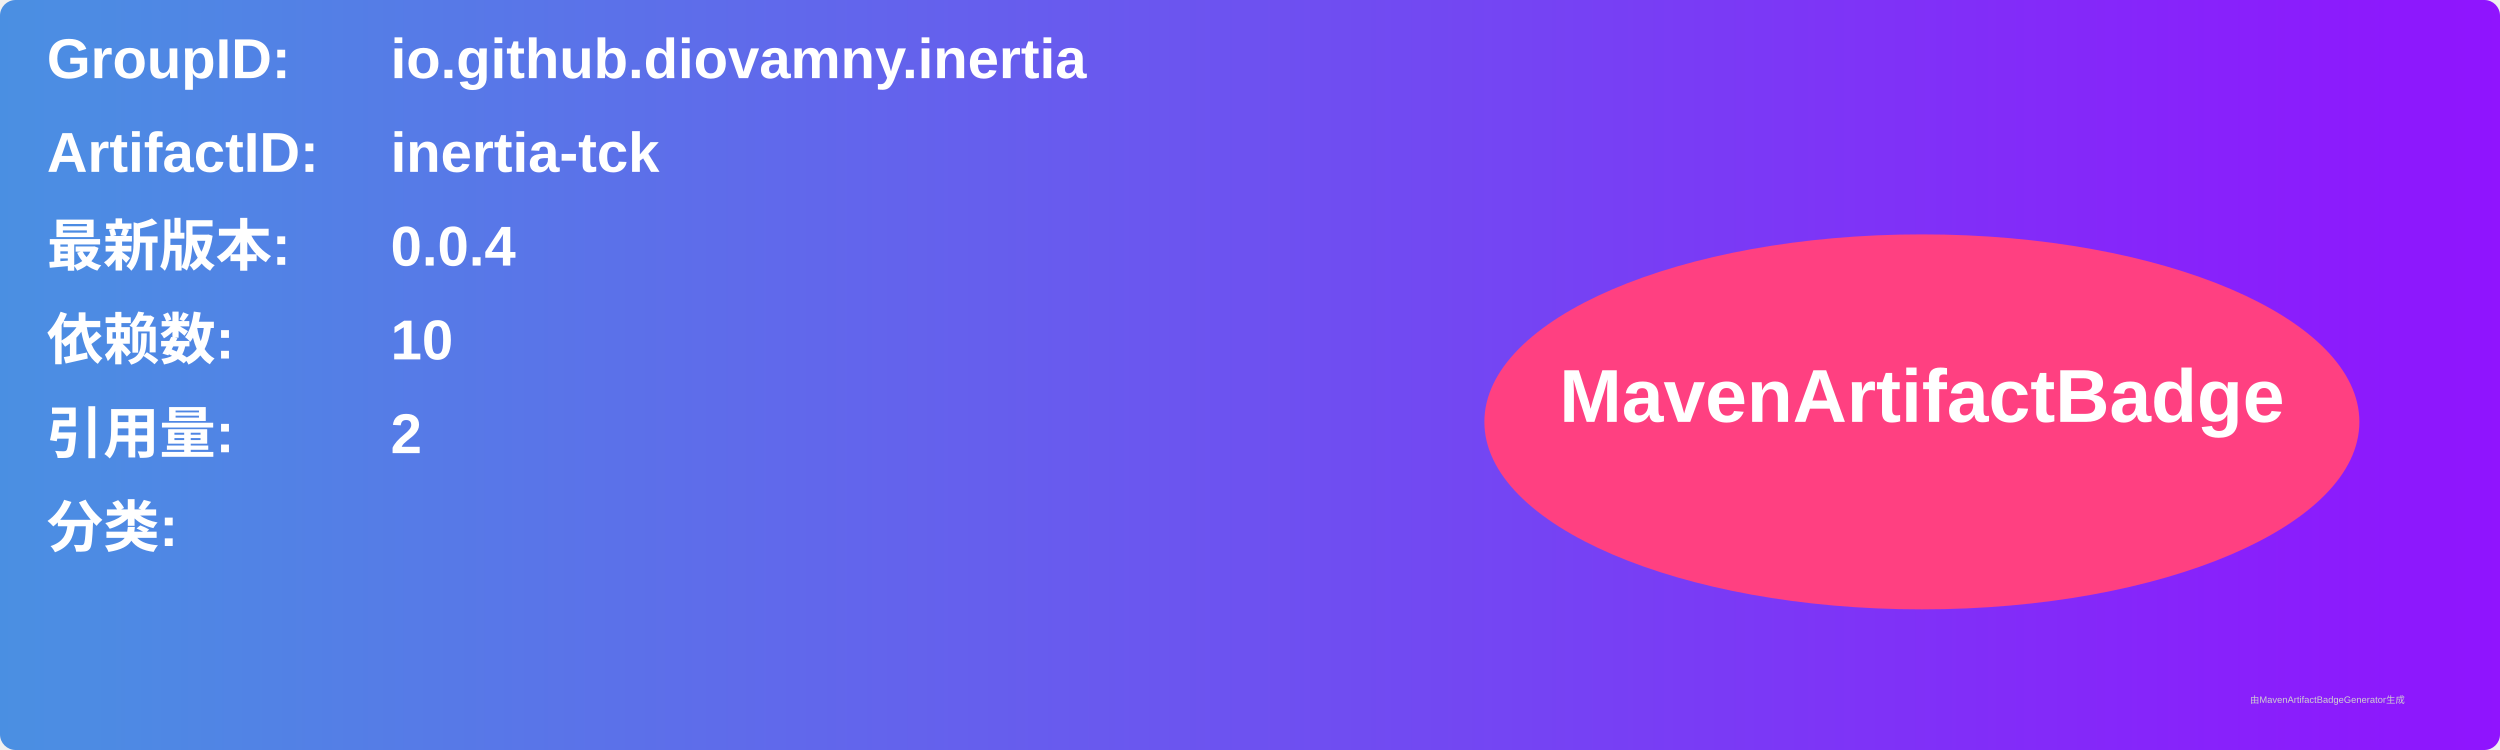
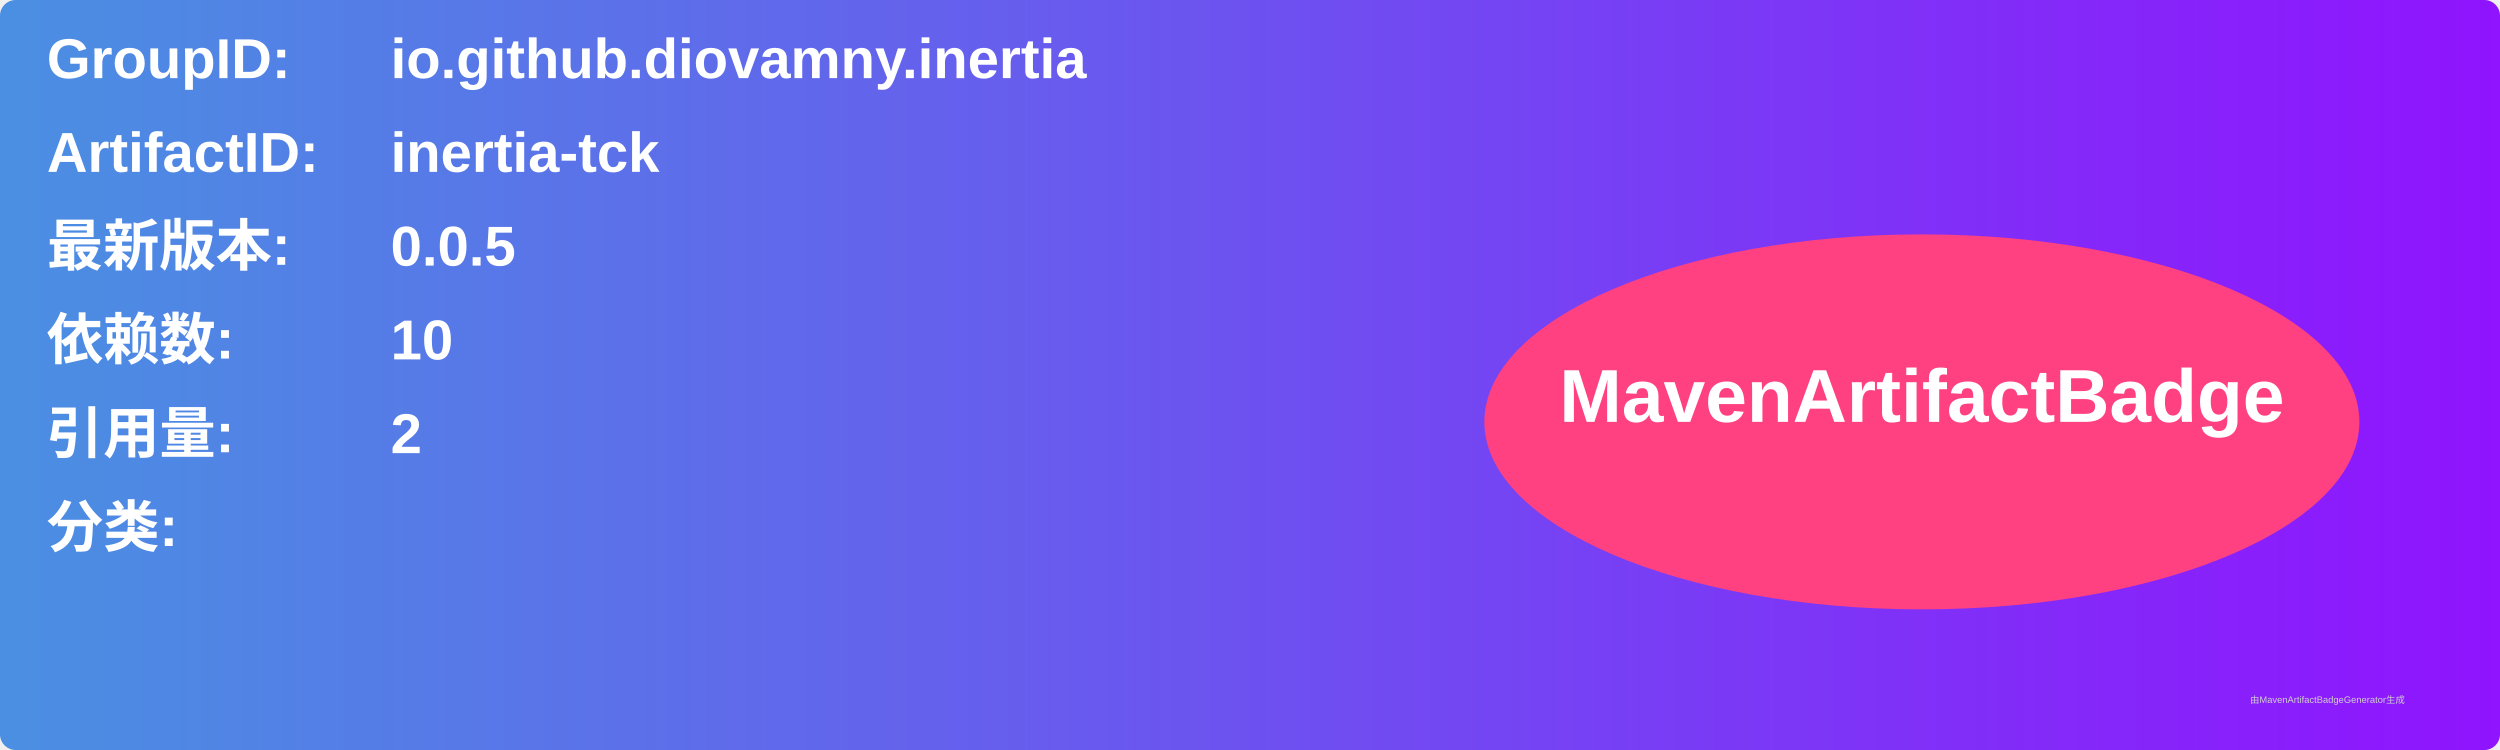
<svg xmlns="http://www.w3.org/2000/svg" width="800" height="240" viewBox="0 0 800 240">
  <linearGradient id="grad" x1="0%" y1="0%" x2="100%" y2="0%">
    <stop offset="0%" stop-color="#4a90e2" />
    <stop offset="100%" stop-color="#9013fe" />
  </linearGradient>
  <rect width="100%" height="100%" rx="5" ry="5" fill="url(#grad)" />
  <g transform="translate(15, 15)">
    <text x="0" y="10" font-family="Arial" font-size="18" fill="white" font-weight="bold" width="260">GroupID:</text>
    <text x="110" y="10" font-family="Arial" font-size="18" fill="white" font-weight="bold" width="460">io.github.diovamny.inertia</text>
    <text x="0" y="40" font-family="Arial" font-size="18" fill="white" font-weight="bold" width="260">ArtifactID:</text>
    <text x="110" y="40" font-family="Arial" font-size="18" fill="white" font-weight="bold" width="460">inertia-tck</text>
    <text x="0" y="70" font-family="Arial" font-size="18" fill="white" font-weight="bold">最新版本:</text>
    <text x="110" y="70" font-family="Arial" font-size="18" fill="white" font-weight="bold">
-       <tspan font-weight="bold">0.0.4</tspan>
+       <tspan font-weight="bold">0.0.5</tspan>
    </text>
    <text x="0" y="100" font-family="Arial" font-size="18" fill="white" font-weight="bold">依赖数: </text>
    <text x="110" y="100" font-family="Arial" font-size="18" fill="white">
      <tspan font-weight="bold">10</tspan>
    </text>
    <text x="0" y="130" font-family="Arial" font-size="18" fill="white" font-weight="bold">引用量: </text>
    <text x="110" y="130" font-family="Arial" font-size="18" fill="white">
      <tspan font-weight="bold">2</tspan>
    </text>
    <text x="0" y="160" font-family="Arial" font-size="18" fill="white" font-weight="bold">分类:</text>
    <text x="10" y="190" font-family="Arial" font-size="10" fill="white">
      <tspan font-weight="bold" />
    </text>
    <ellipse cx="600" cy="120" rx="140" ry="60" fill="#ff4081" />
    <text x="600" y="120" text-anchor="middle" font-family="Arial" font-size="24" fill="white" font-weight="bold">MavenArtifactBadge</text>
  </g>
  <text x="720" y="225" font-family="Arial" font-size="3" fill="#d0d0d0">由MavenArtifactBadgeGenerator生成</text>
</svg>
